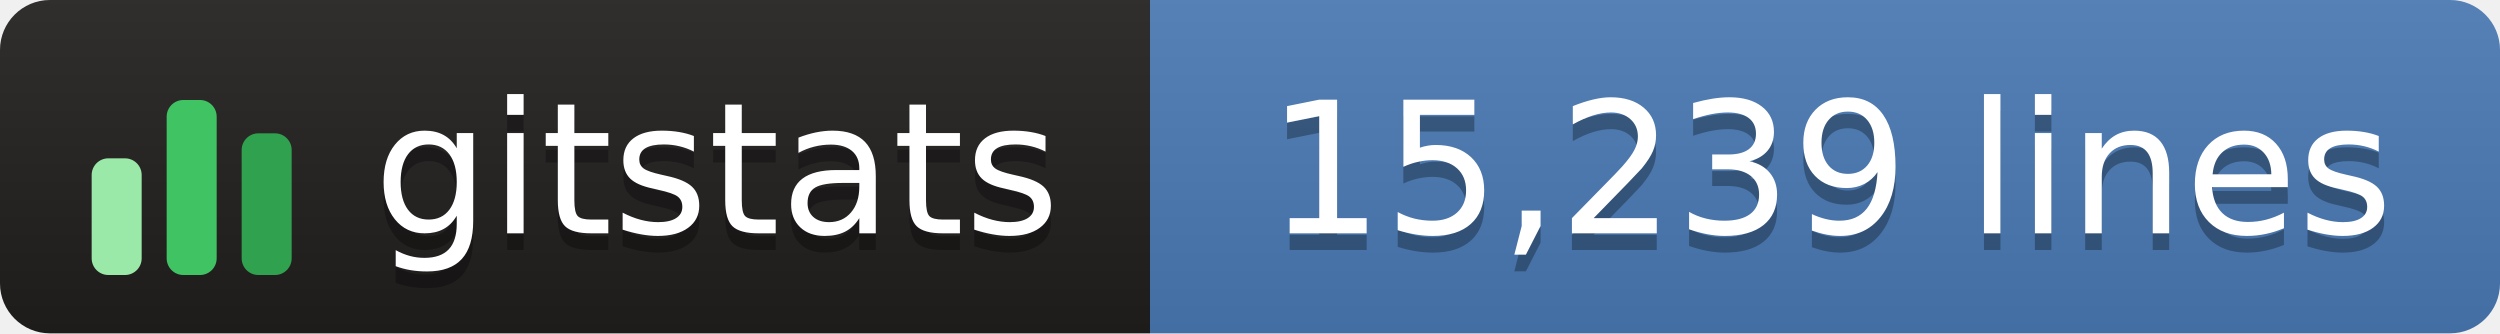
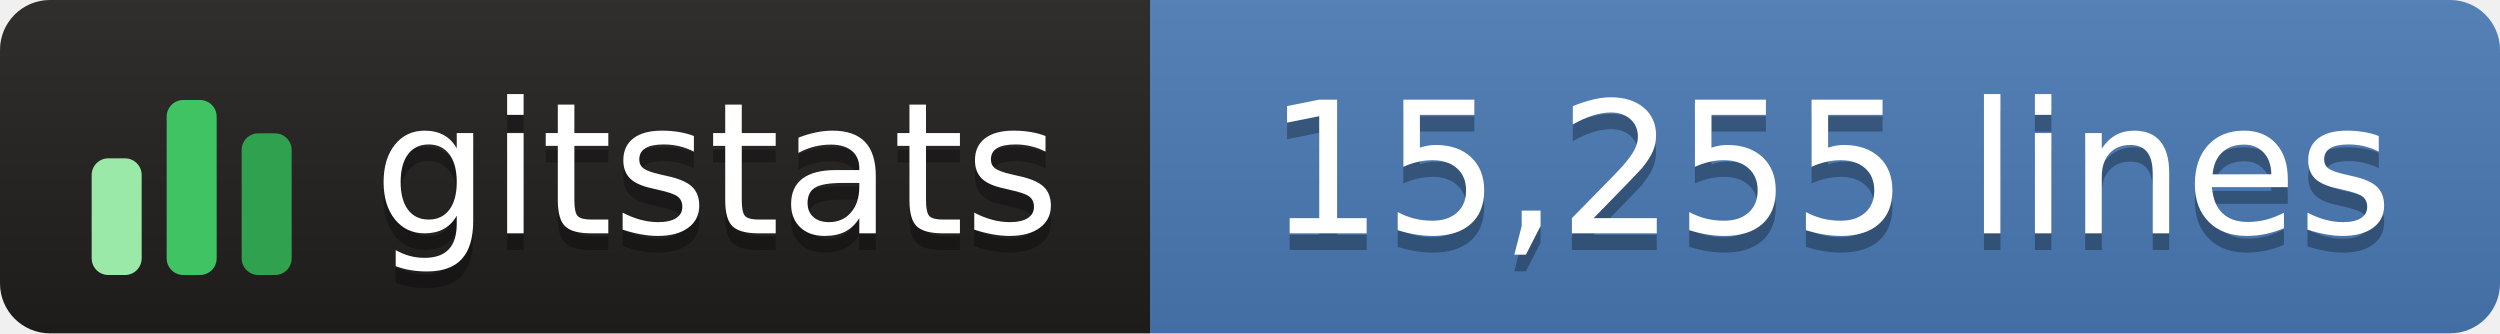
- <svg xmlns="http://www.w3.org/2000/svg" width="150" height="20" role="img" aria-label="gitstats: 15,239 lines">
+ <svg xmlns="http://www.w3.org/2000/svg" width="150" height="20" role="img" aria-label="gitstats: 15,255 lines">
  <linearGradient id="s" x2="0" y2="100%">
    <stop offset="0" stop-color="#bbb" stop-opacity=".1" />
    <stop offset="1" stop-opacity=".1" />
  </linearGradient>
  <clipPath id="r">
    <rect width="150" height="20" rx="3" fill="#fff" />
  </clipPath>
  <g clip-path="url(#r)">
    <rect width="69" height="20" fill="#211e1e" />
    <rect x="69" width="82" height="20" fill="#4a7ab5" />
    <rect width="150" height="20" fill="url(#s)" />
  </g>
  <g transform="translate(5,3.5)">
    <rect x="0.5" y="6.0" width="3" height="7.0" rx="1" fill="#9be9a8" />
    <rect x="5.0" y="2.5" width="3" height="10.5" rx="1" fill="#40c463" />
    <rect x="9.5" y="4.5" width="3" height="8.5" rx="1" fill="#30a14e" />
  </g>
  <g fill="#fff" text-anchor="middle" font-family="Verdana,Geneva,DejaVu Sans,sans-serif" text-rendering="geometricPrecision" font-size="110">
    <text aria-hidden="true" x="430" y="150" fill="#010101" fill-opacity=".3" transform="scale(.1)" textLength="420">gitstats</text>
    <text x="430" y="140" transform="scale(.1)" textLength="420">gitstats</text>
-     <text aria-hidden="true" x="1098" y="150" fill="#010101" fill-opacity=".3" transform="scale(.1)" textLength="705">15,239 lines</text>
-     <text x="1098" y="140" transform="scale(.1)" textLength="705">15,239 lines</text>
+     <text aria-hidden="true" x="1098" y="150" fill="#010101" fill-opacity=".3" transform="scale(.1)" textLength="705">15,255 lines</text>
+     <text x="1098" y="140" transform="scale(.1)" textLength="705">15,255 lines</text>
  </g>
</svg>
